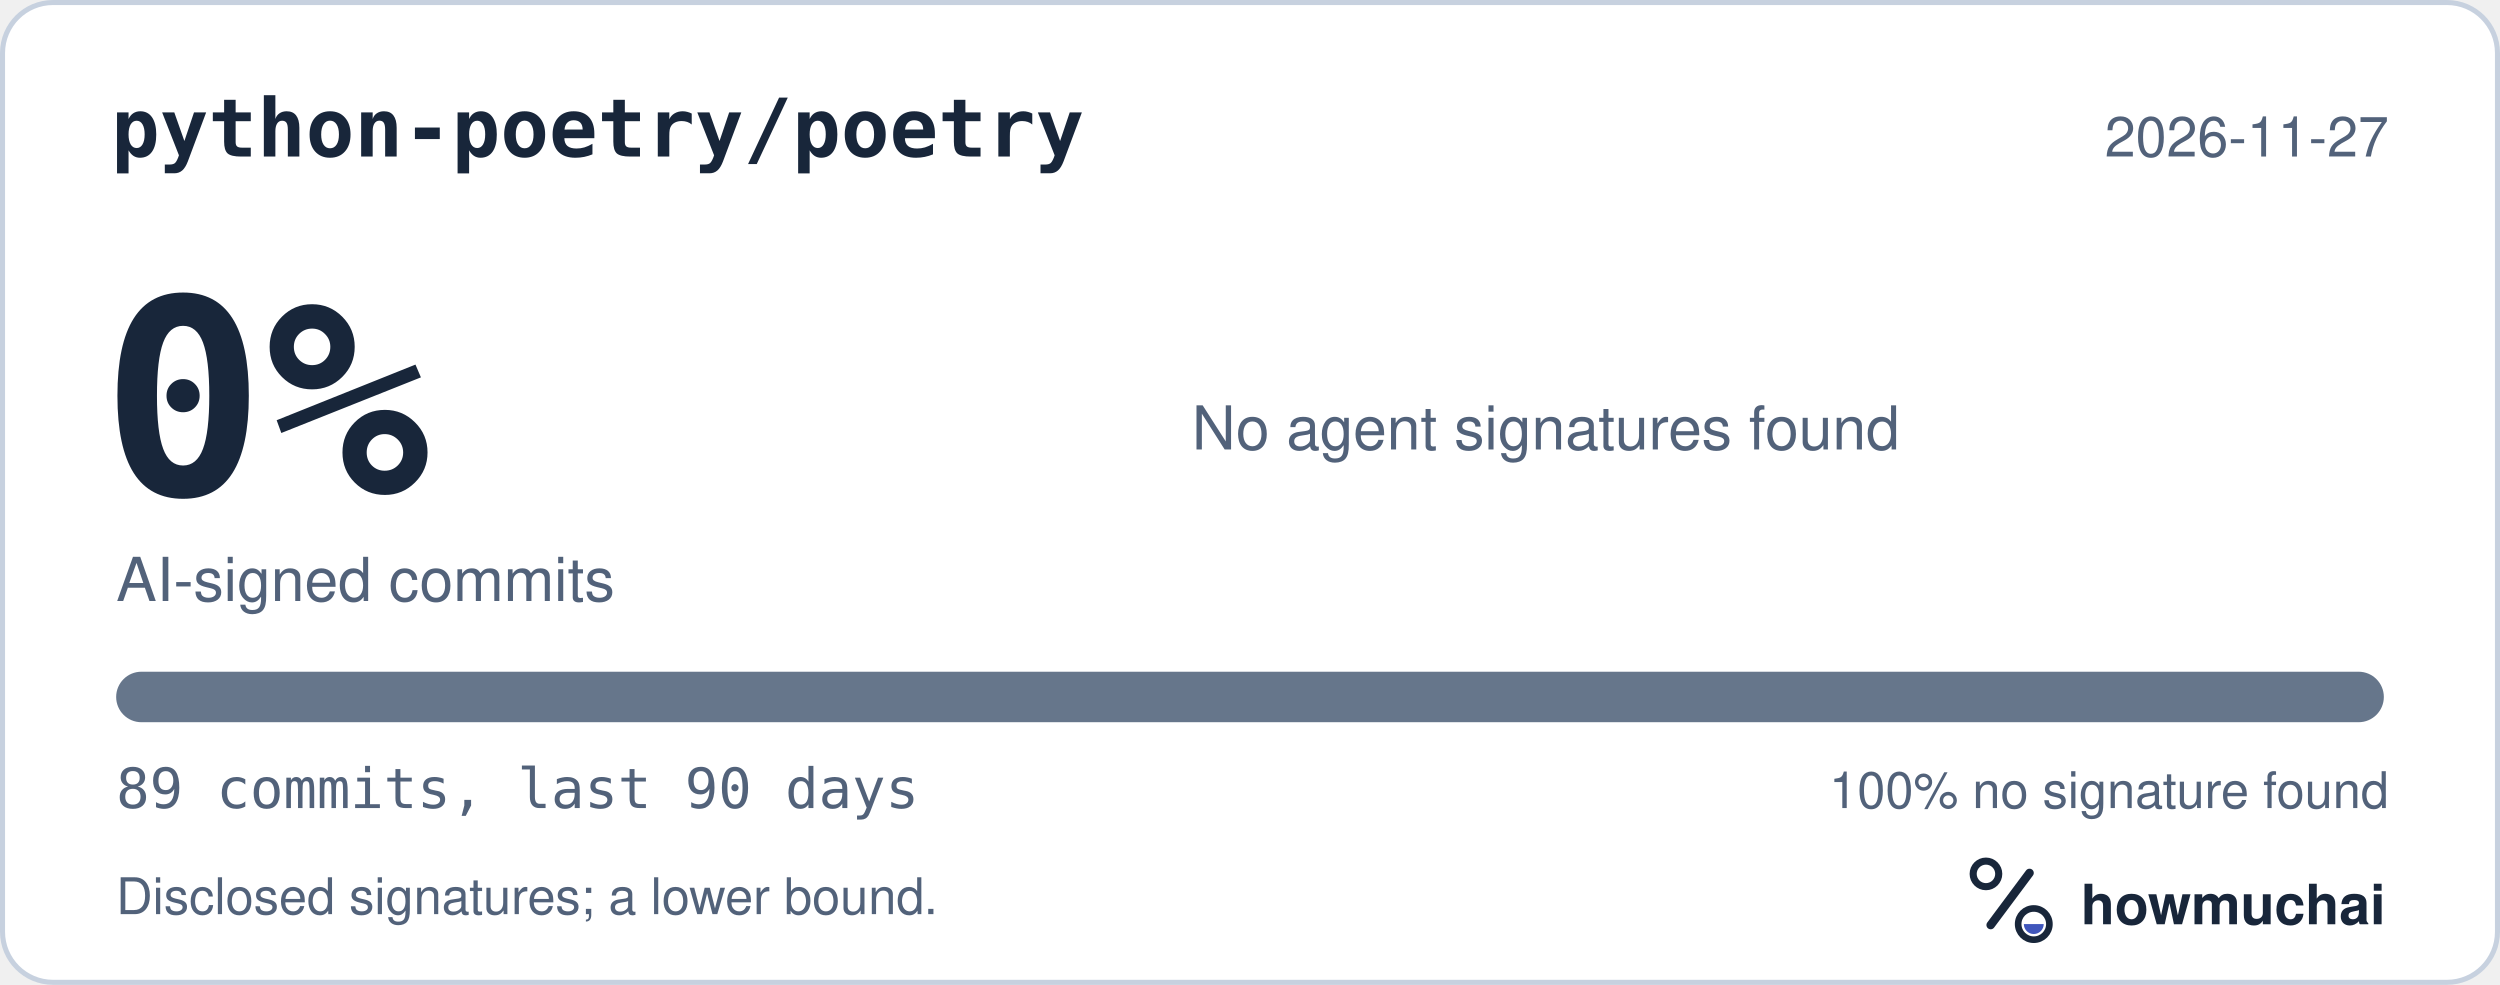
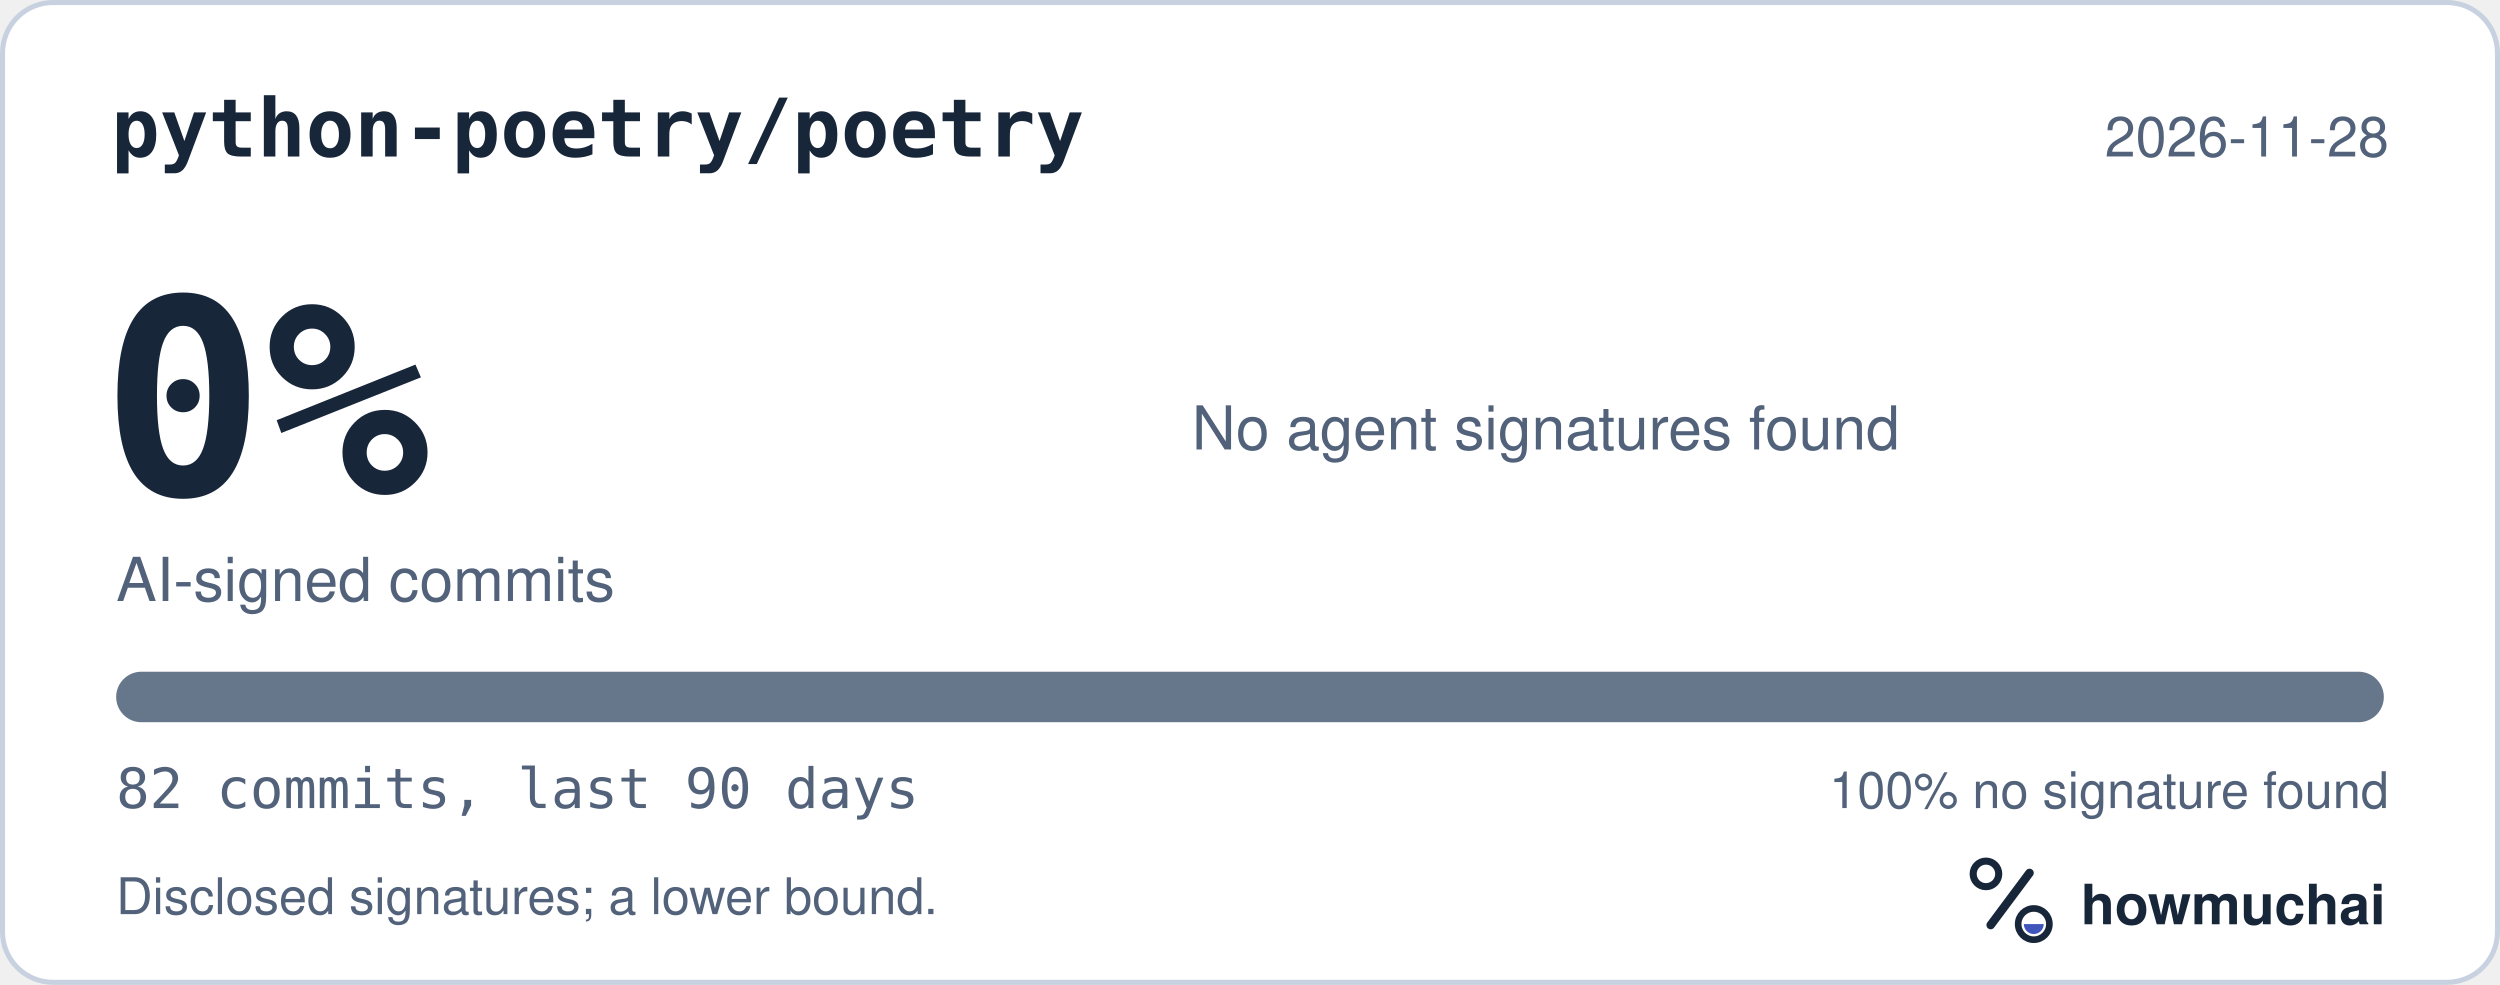
<svg xmlns="http://www.w3.org/2000/svg" width="495" height="195" viewBox="0 0 495 195" role="img" aria-labelledby="hm-t hm-d">
  <rect x="0.5" y="0.5" width="494" height="194" rx="10" fill="#FFFFFF" stroke="#C7D1DF" />
  <text x="22" y="31" fill="#18263A" font-family="ui-monospace, SF Mono, Menlo, Consolas, IBM Plex Mono, monospace" font-size="16" font-weight="600">python-poetry/poetry</text>
-   <text x="473" y="31" fill="#52627A" font-family="-apple-system, BlinkMacSystemFont, Segoe UI, Helvetica, Arial, Fira Sans, sans-serif" font-size="11" text-anchor="end">2026-11-27</text>
+   <text x="473" y="31" fill="#52627A" font-family="-apple-system, BlinkMacSystemFont, Segoe UI, Helvetica, Arial, Fira Sans, sans-serif" font-size="11" text-anchor="end">2026-11-28</text>
  <text x="20" y="98" fill="#18263A" font-family="ui-monospace, SF Mono, Menlo, Consolas, IBM Plex Mono, monospace" font-size="54" font-weight="700">0%</text>
  <text x="23" y="119" fill="#52627A" font-family="-apple-system, BlinkMacSystemFont, Segoe UI, Helvetica, Arial, Fira Sans, sans-serif" font-size="12">AI-signed commits</text>
  <text x="236" y="89" fill="#52627A" font-family="-apple-system, BlinkMacSystemFont, Segoe UI, Helvetica, Arial, Fira Sans, sans-serif" font-size="12">No agent signatures found</text>
  <defs>
    <clipPath id="hm-bar">
      <rect x="23" y="133" width="449" height="10" rx="5" />
    </clipPath>
  </defs>
  <rect x="23" y="133" width="449" height="10" rx="5" fill="#66768B" />
  <g clip-path="url(#hm-bar)" />
-   <text x="23" y="160" fill="#52627A" font-family="ui-monospace, SF Mono, Menlo, Consolas, IBM Plex Mono, monospace" font-size="11">89 commits, last 90 days</text>
+   <text x="23" y="160" fill="#52627A" font-family="ui-monospace, SF Mono, Menlo, Consolas, IBM Plex Mono, monospace" font-size="11">82 commits, last 90 days</text>
  <text x="473" y="160" fill="#52627A" font-family="-apple-system, BlinkMacSystemFont, Segoe UI, Helvetica, Arial, Fira Sans, sans-serif" font-size="10" text-anchor="end">100% no signature found</text>
  <text x="23" y="181" fill="#52627A" font-family="-apple-system, BlinkMacSystemFont, Segoe UI, Helvetica, Arial, Fira Sans, sans-serif" font-size="10">Disclosed signatures; a lower bound.</text>
  <g transform="translate(386 166) scale(0.046875)">
    <circle cx="154" cy="150" r="54" fill="none" stroke="#18263A" stroke-width="30" />
    <path d="M174 366 338 146" fill="none" stroke="#18263A" stroke-width="36" stroke-linecap="round" />
    <circle cx="356" cy="362" r="66" fill="none" stroke="#18263A" stroke-width="28" />
    <path d="M314 362a42 42 0 0 0 84 0Z" fill="#4056BC" />
  </g>
  <text x="412" y="183" fill="#18263A" font-family="-apple-system, BlinkMacSystemFont, Segoe UI, Helvetica, Arial, Fira Sans, sans-serif" font-size="11" font-weight="650">howmuchai</text>
</svg>
